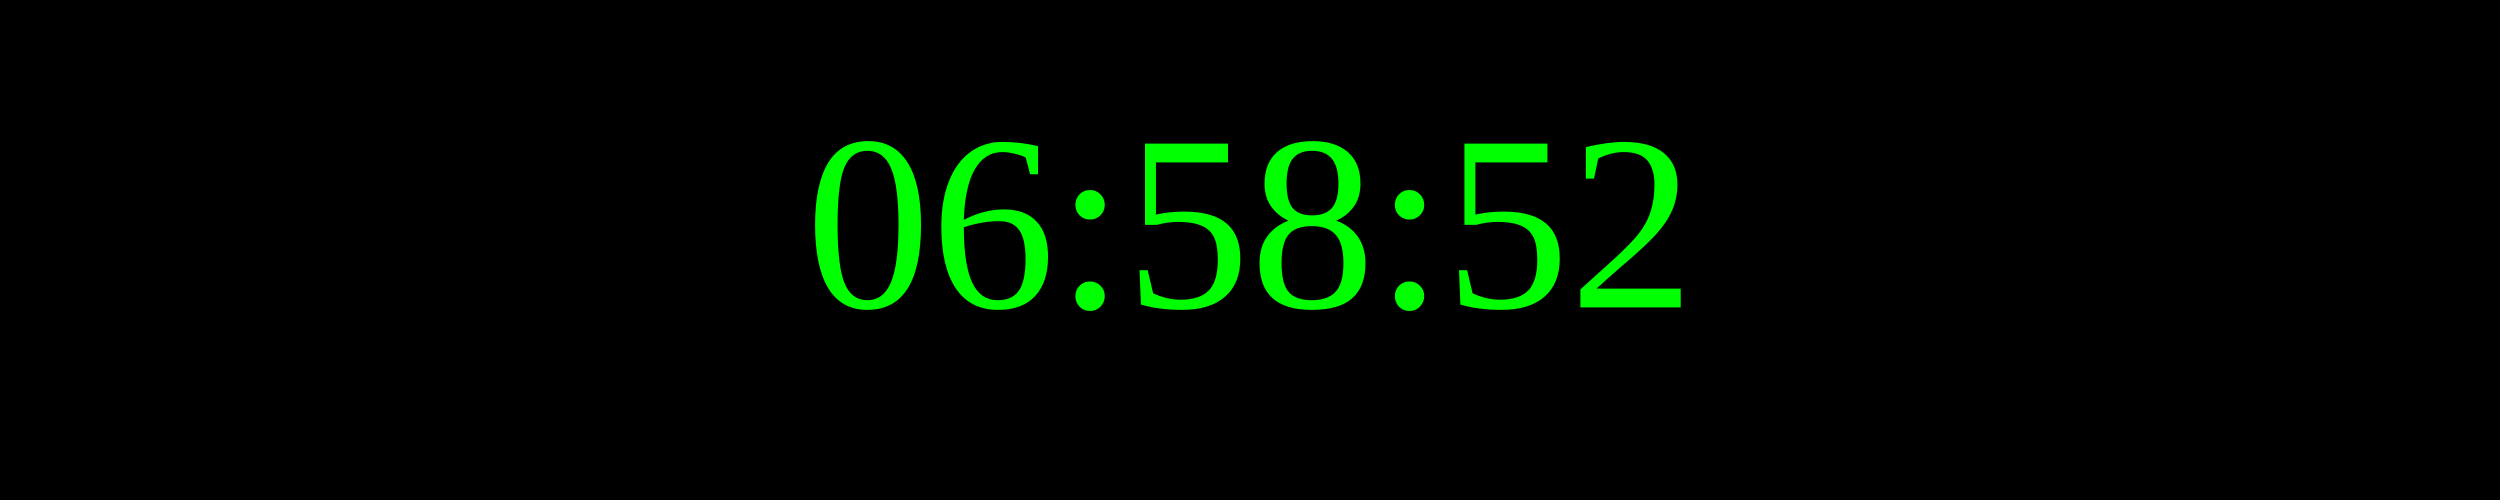
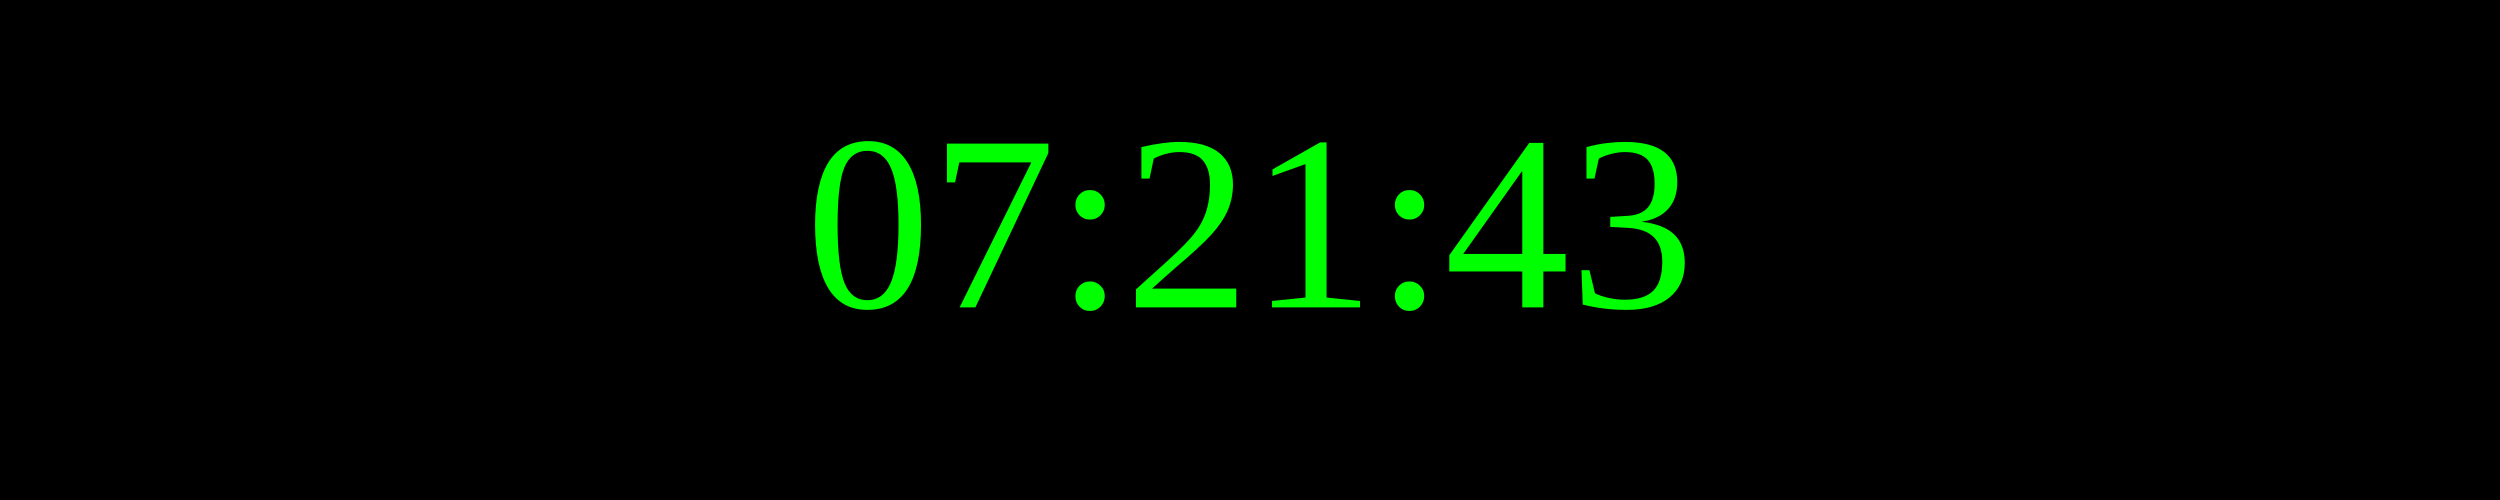
<svg xmlns="http://www.w3.org/2000/svg" width="250" height="50">
  <rect width="100%" height="100%" fill="black" />
  <text x="50%" y="50%" font-size="25" fill="lime" text-anchor="middle" dominant-baseline="middle">
- 06:58:52
+ 07:21:43
</text>
</svg>
